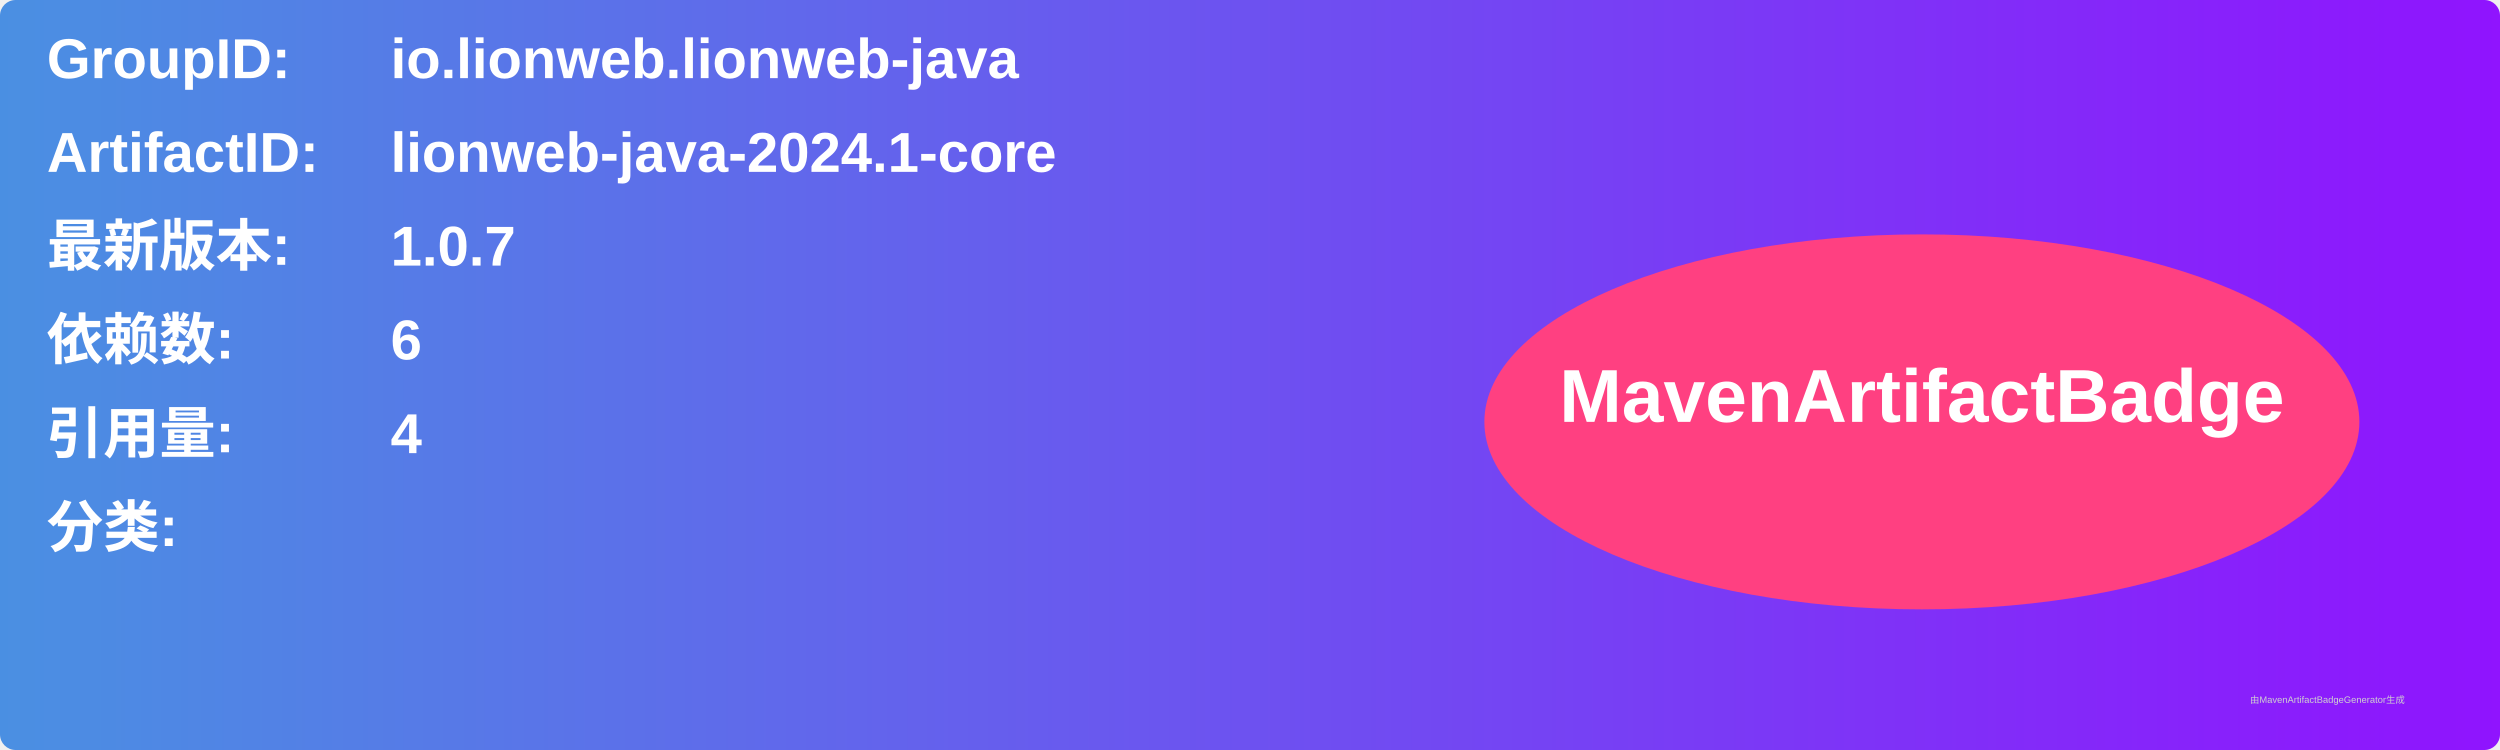
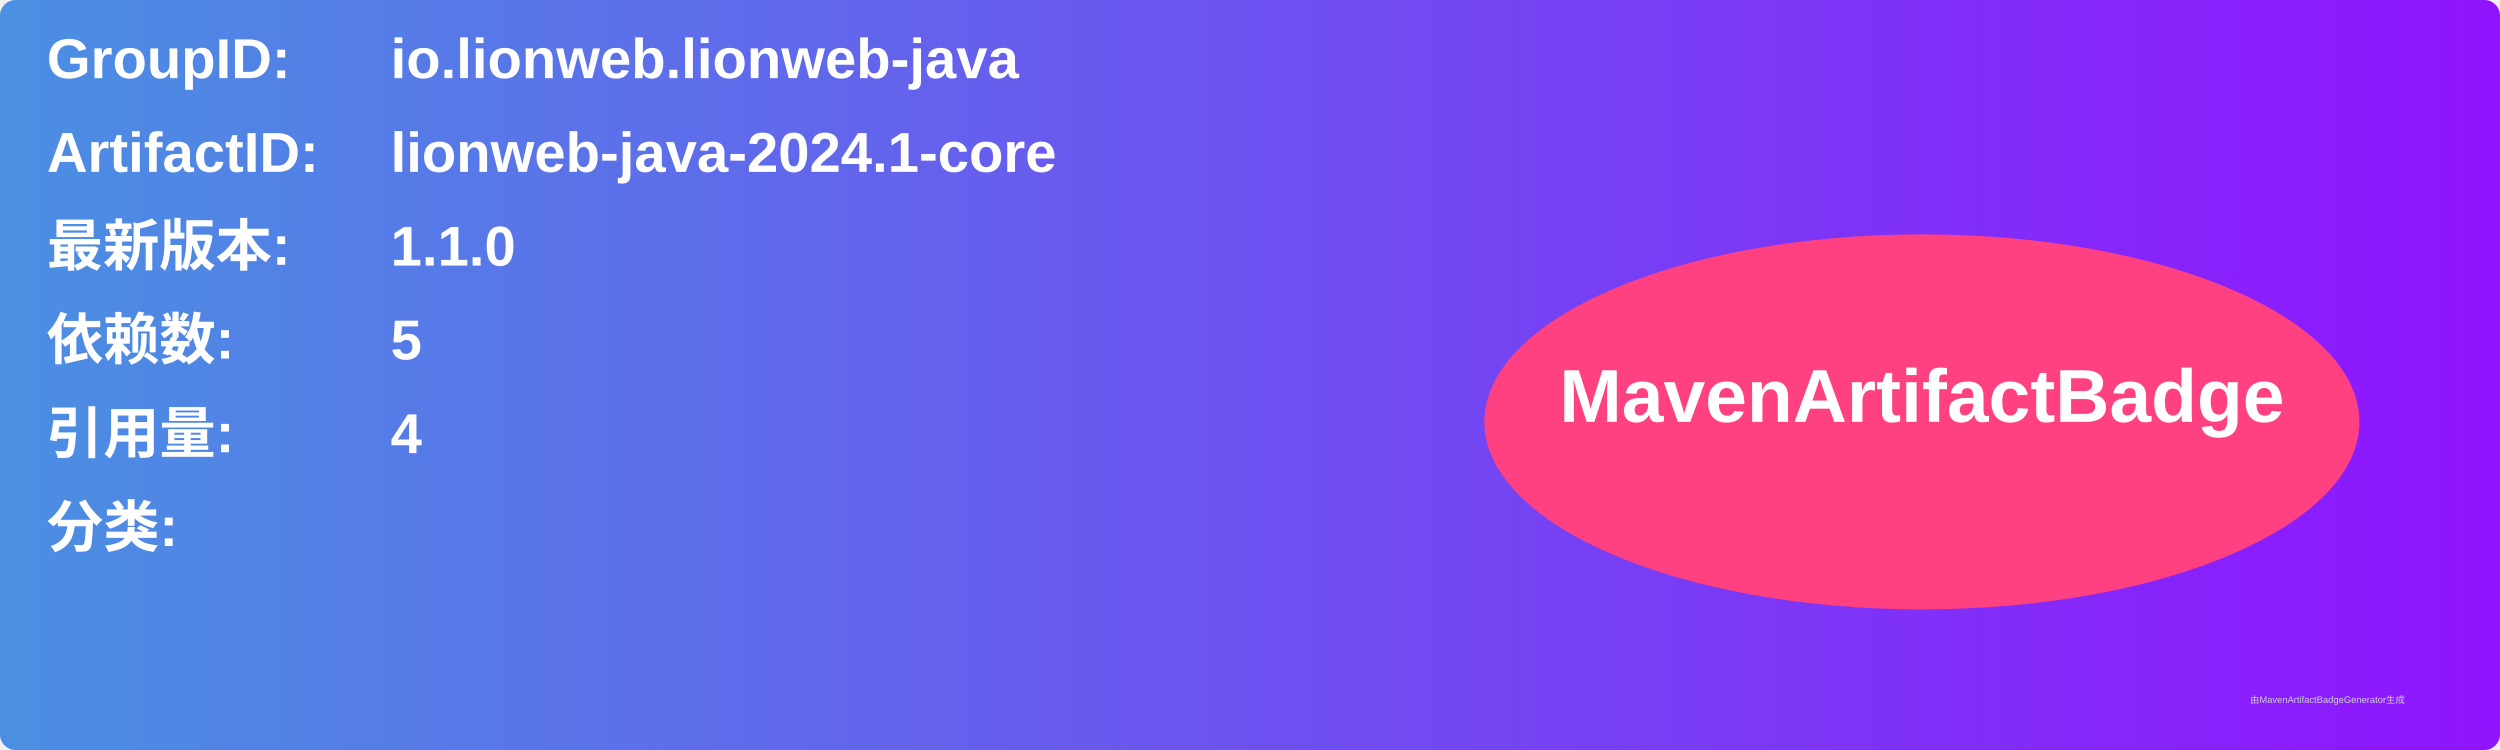
<svg xmlns="http://www.w3.org/2000/svg" width="800" height="240" viewBox="0 0 800 240">
  <linearGradient id="grad" x1="0%" y1="0%" x2="100%" y2="0%">
    <stop offset="0%" stop-color="#4a90e2" />
    <stop offset="100%" stop-color="#9013fe" />
  </linearGradient>
  <rect width="100%" height="100%" rx="5" ry="5" fill="url(#grad)" />
  <g transform="translate(15, 15)">
    <text x="0" y="10" font-family="Arial" font-size="18" fill="white" font-weight="bold" width="260">GroupID:</text>
    <text x="110" y="10" font-family="Arial" font-size="18" fill="white" font-weight="bold" width="460">io.lionweb.lionweb-java</text>
    <text x="0" y="40" font-family="Arial" font-size="18" fill="white" font-weight="bold" width="260">ArtifactID:</text>
    <text x="110" y="40" font-family="Arial" font-size="18" fill="white" font-weight="bold" width="460">lionweb-java-2024.1-core</text>
    <text x="0" y="70" font-family="Arial" font-size="18" fill="white" font-weight="bold">最新版本:</text>
    <text x="110" y="70" font-family="Arial" font-size="18" fill="white" font-weight="bold">
-       <tspan font-weight="bold">1.0.7</tspan>
+       <tspan font-weight="bold">1.1.0</tspan>
    </text>
    <text x="0" y="100" font-family="Arial" font-size="18" fill="white" font-weight="bold">依赖数: </text>
    <text x="110" y="100" font-family="Arial" font-size="18" fill="white">
-       <tspan font-weight="bold">6</tspan>
+       <tspan font-weight="bold">5</tspan>
    </text>
    <text x="0" y="130" font-family="Arial" font-size="18" fill="white" font-weight="bold">引用量: </text>
    <text x="110" y="130" font-family="Arial" font-size="18" fill="white">
      <tspan font-weight="bold">4</tspan>
    </text>
    <text x="0" y="160" font-family="Arial" font-size="18" fill="white" font-weight="bold">分类:</text>
    <text x="10" y="190" font-family="Arial" font-size="10" fill="white">
      <tspan font-weight="bold" />
    </text>
    <ellipse cx="600" cy="120" rx="140" ry="60" fill="#ff4081" />
    <text x="600" y="120" text-anchor="middle" font-family="Arial" font-size="24" fill="white" font-weight="bold">MavenArtifactBadge</text>
  </g>
  <text x="720" y="225" font-family="Arial" font-size="3" fill="#d0d0d0">由MavenArtifactBadgeGenerator生成</text>
</svg>
